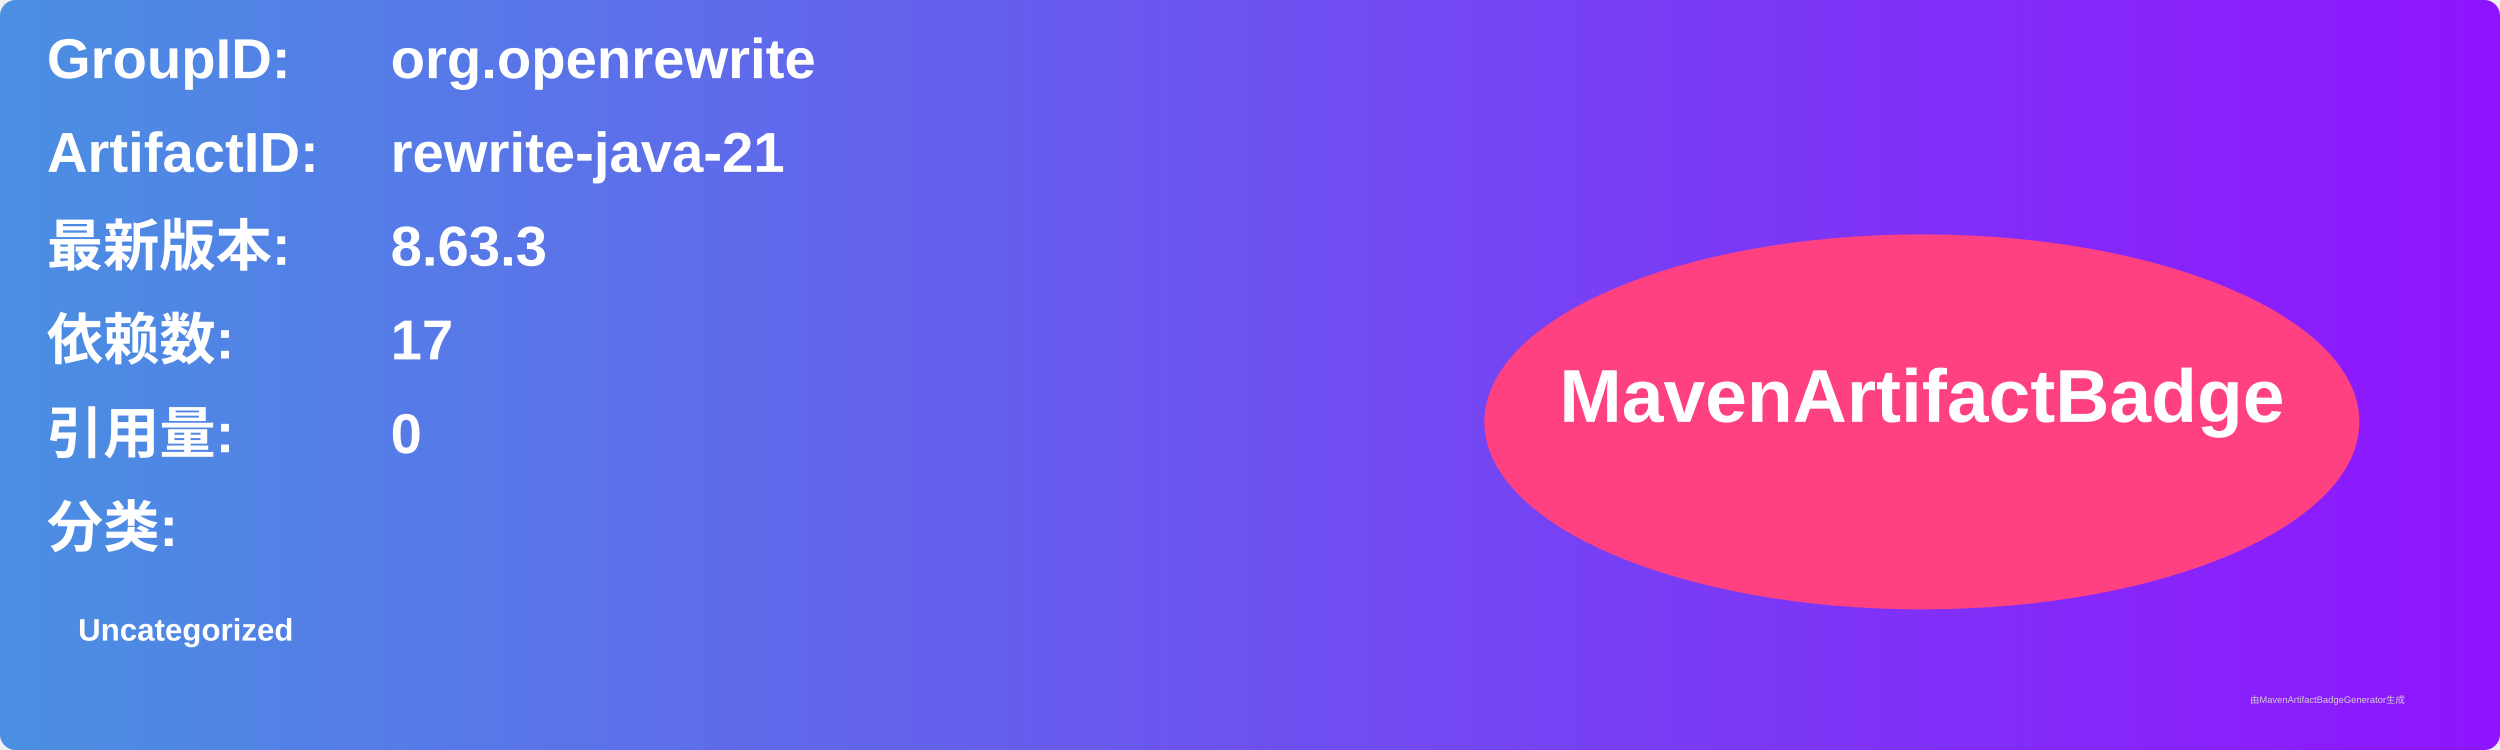
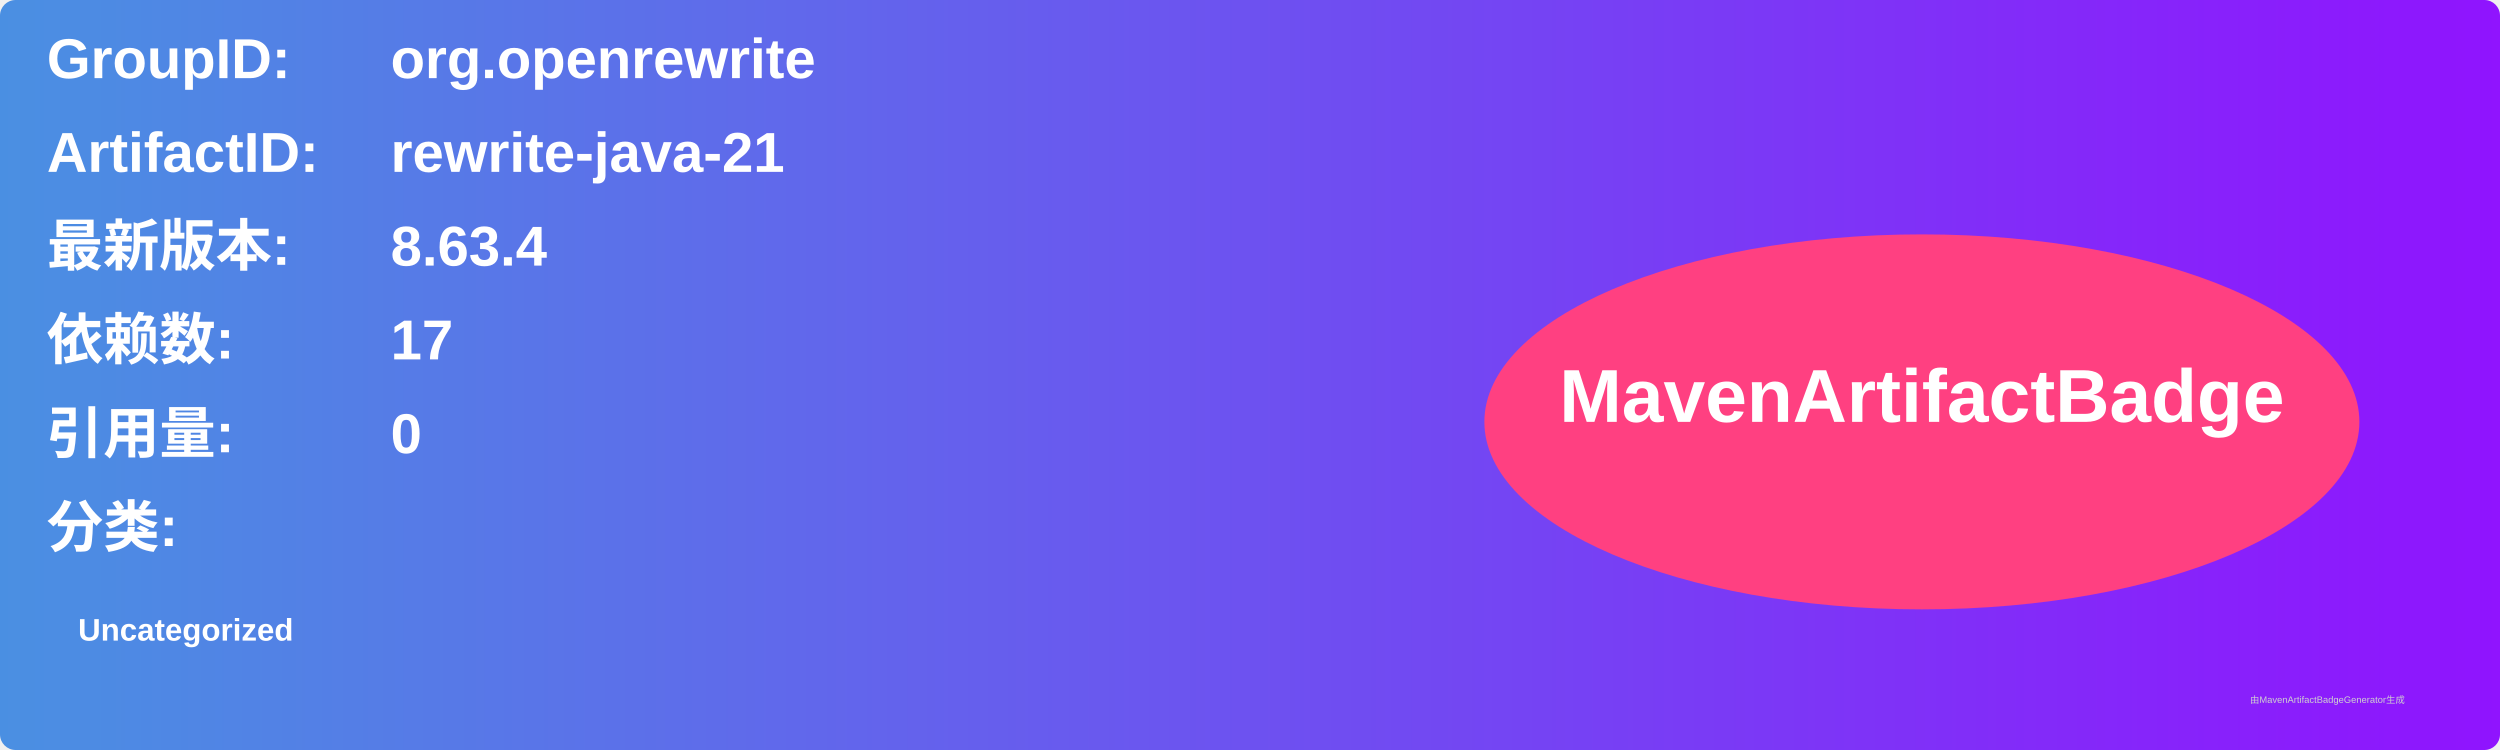
<svg xmlns="http://www.w3.org/2000/svg" width="800" height="240" viewBox="0 0 800 240">
  <linearGradient id="grad" x1="0%" y1="0%" x2="100%" y2="0%">
    <stop offset="0%" stop-color="#4a90e2" />
    <stop offset="100%" stop-color="#9013fe" />
  </linearGradient>
  <rect width="100%" height="100%" rx="5" ry="5" fill="url(#grad)" />
  <g transform="translate(15, 15)">
    <text x="0" y="10" font-family="Arial" font-size="18" fill="white" font-weight="bold" width="260">GroupID:</text>
    <text x="110" y="10" font-family="Arial" font-size="18" fill="white" font-weight="bold" width="460">org.openrewrite</text>
    <text x="0" y="40" font-family="Arial" font-size="18" fill="white" font-weight="bold" width="260">ArtifactID:</text>
    <text x="110" y="40" font-family="Arial" font-size="18" fill="white" font-weight="bold" width="460">rewrite-java-21</text>
    <text x="0" y="70" font-family="Arial" font-size="18" fill="white" font-weight="bold">最新版本:</text>
    <text x="110" y="70" font-family="Arial" font-size="18" fill="white" font-weight="bold">
-       <tspan font-weight="bold">8.63.3</tspan>
+       <tspan font-weight="bold">8.63.4</tspan>
    </text>
    <text x="0" y="100" font-family="Arial" font-size="18" fill="white" font-weight="bold">依赖数: </text>
    <text x="110" y="100" font-family="Arial" font-size="18" fill="white">
      <tspan font-weight="bold">17</tspan>
    </text>
    <text x="0" y="130" font-family="Arial" font-size="18" fill="white" font-weight="bold">引用量: </text>
    <text x="110" y="130" font-family="Arial" font-size="18" fill="white">
      <tspan font-weight="bold">0</tspan>
    </text>
    <text x="0" y="160" font-family="Arial" font-size="18" fill="white" font-weight="bold">分类:</text>
    <text x="10" y="190" font-family="Arial" font-size="10" fill="white">
      <tspan font-weight="bold">Uncategorized</tspan>
    </text>
    <ellipse cx="600" cy="120" rx="140" ry="60" fill="#ff4081" />
    <text x="600" y="120" text-anchor="middle" font-family="Arial" font-size="24" fill="white" font-weight="bold">MavenArtifactBadge</text>
  </g>
  <text x="720" y="225" font-family="Arial" font-size="3" fill="#d0d0d0">由MavenArtifactBadgeGenerator生成</text>
</svg>
